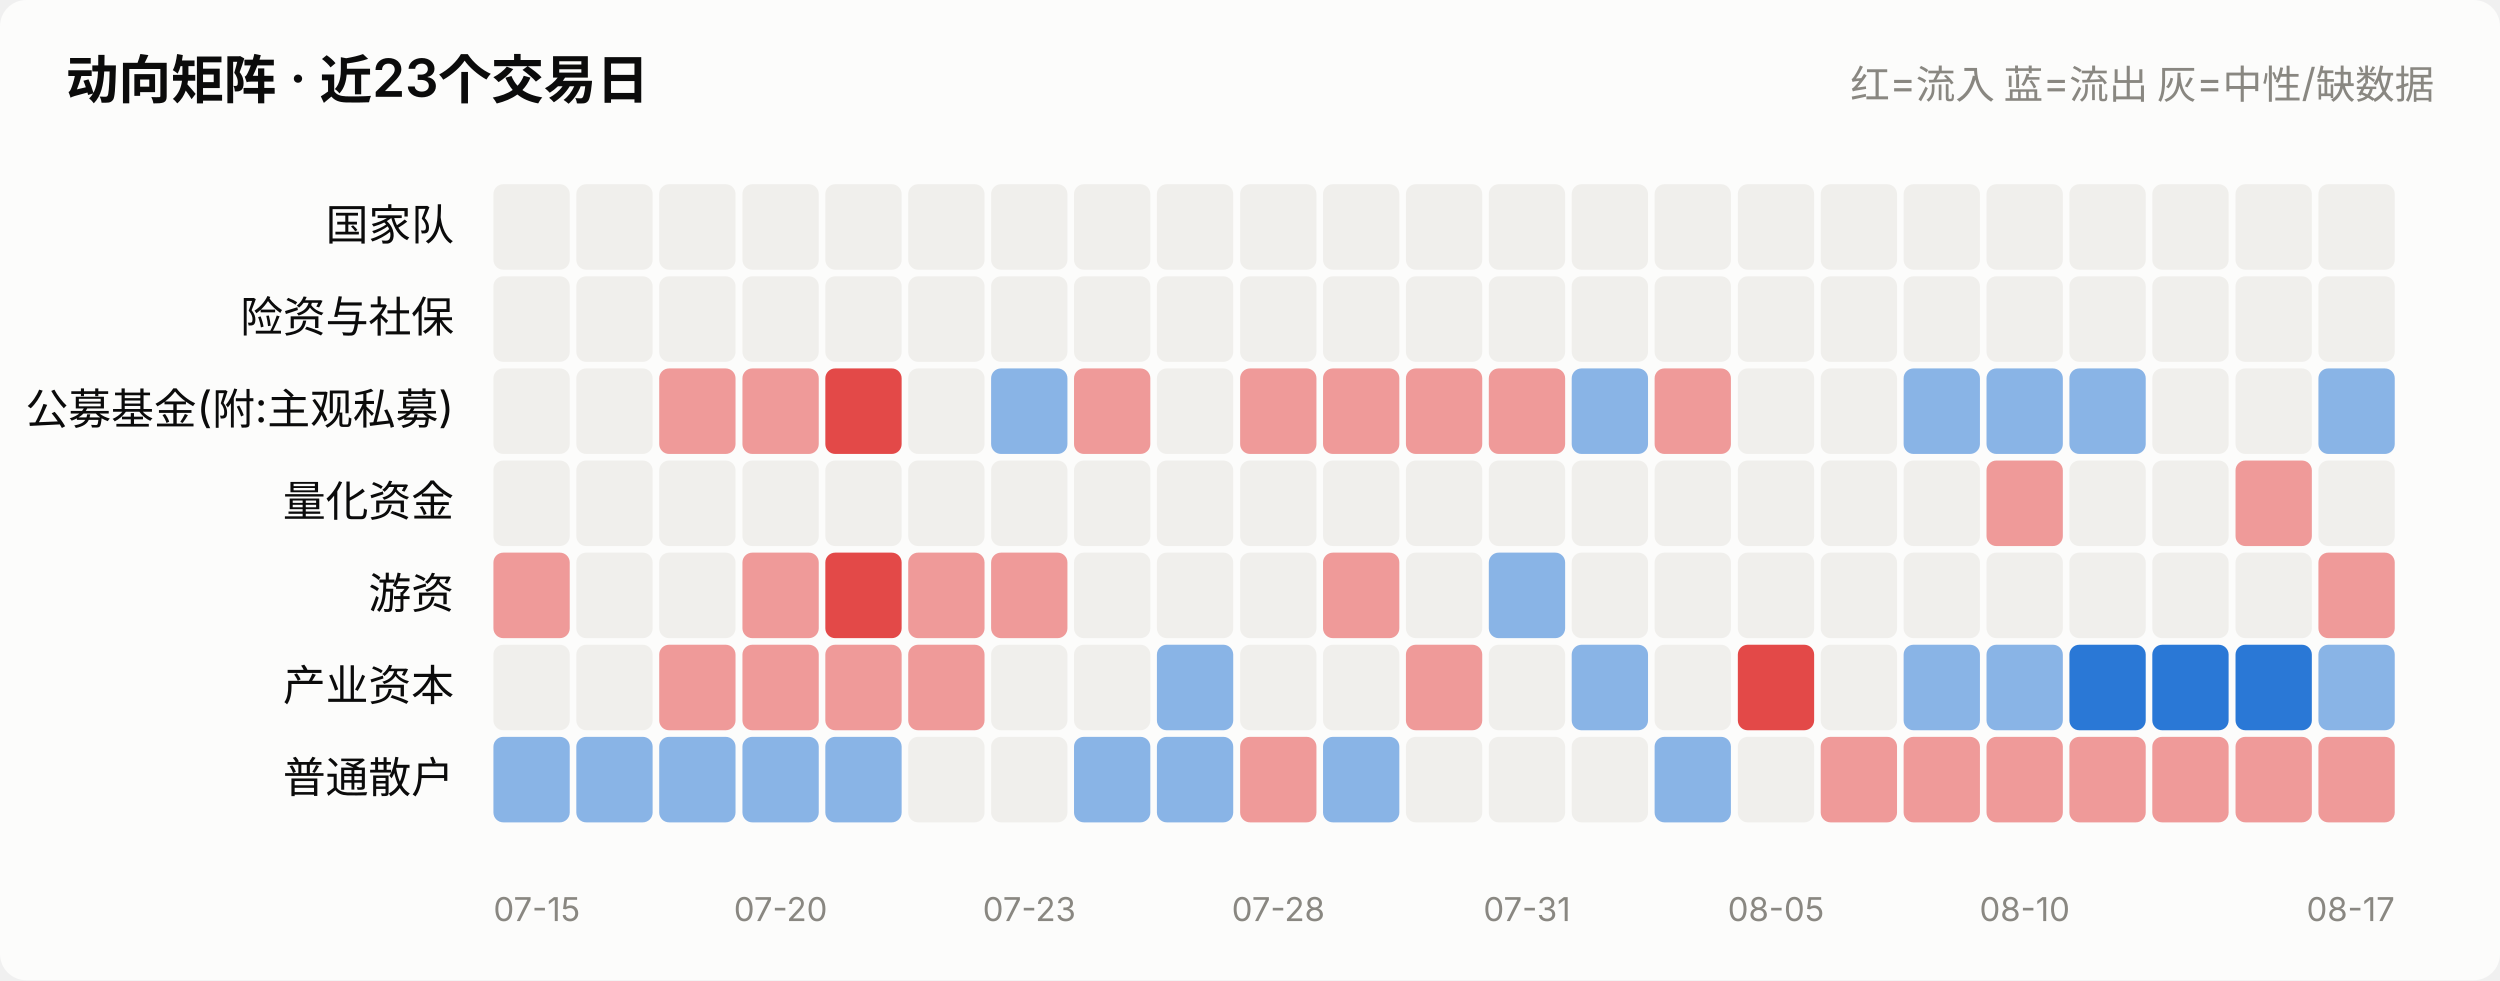
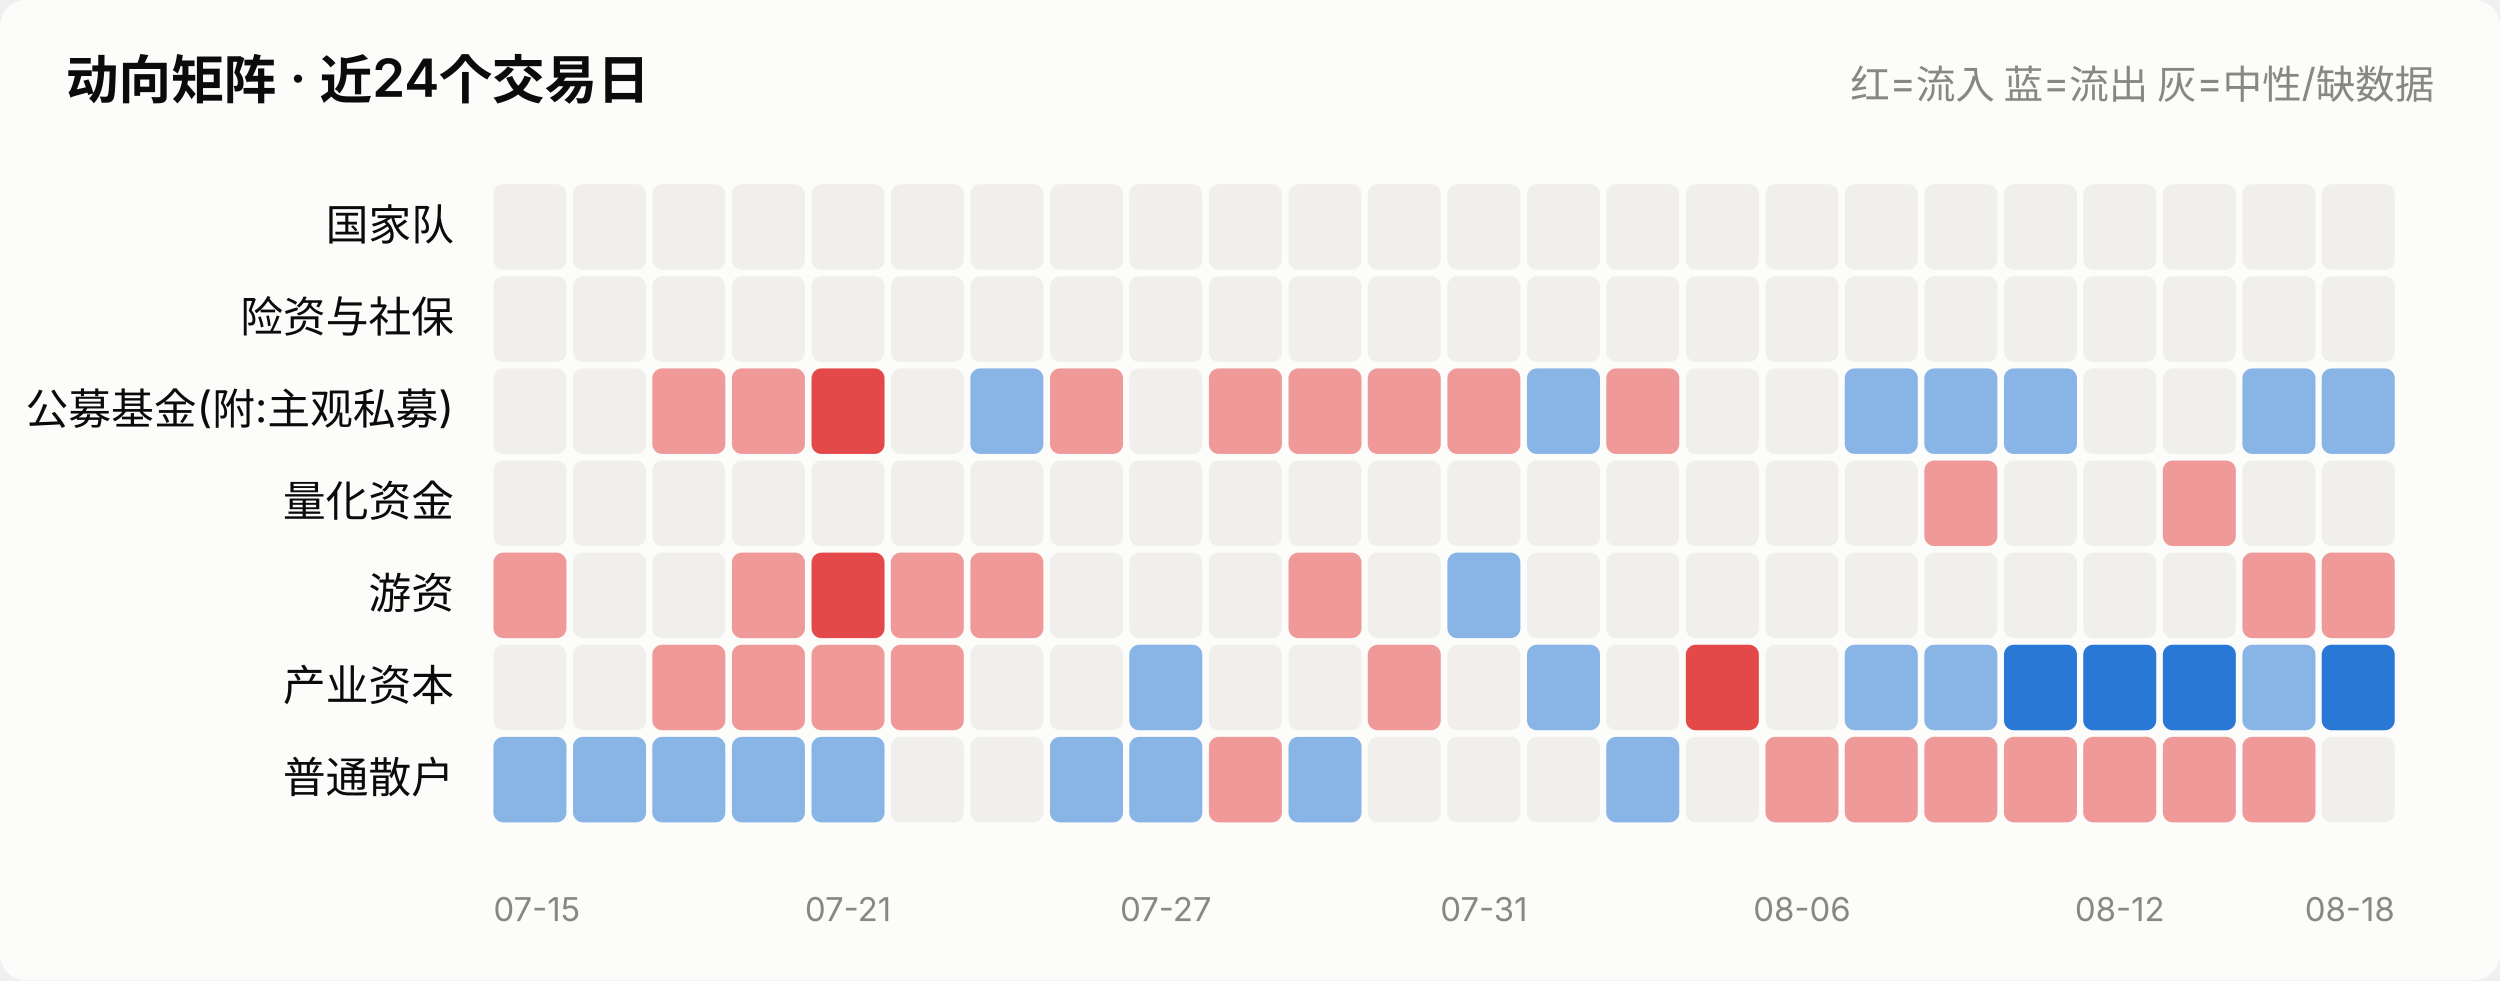
<svg xmlns="http://www.w3.org/2000/svg" viewBox="0 0 760 298" width="760" role="img">
  <style>
    text { font-family: system-ui, -apple-system, "Segoe UI", "PingFang SC",
           "Microsoft YaHei", sans-serif; fill: #0b0b0b; }
    .sec { fill: #52514e; } .mut { fill: #898781; }
    .grid { stroke: #e1e0d9; stroke-width: 1; }
    .axis { stroke: #c3c2b7; stroke-width: 1; }
    .inflow { fill: #e34948; } .outflow { fill: #2a78d6; }
    .neutral { fill: #f0efec; }
    .line { stroke: #2a78d6; stroke-width: 2; fill: none;
            stroke-linejoin: round; stroke-linecap: round; }
    .dot { fill: #2a78d6; stroke: #fcfcfb; stroke-width: 2; }
    .surface { fill: #fcfcfb; }
    @media (prefers-color-scheme: dark) {
      text { fill: #ffffff; }
      .sec { fill: #c3c2b7; } .mut { fill: #898781; }
      .grid { stroke: #2c2c2a; } .axis { stroke: #383835; }
      .inflow { fill: #e66767; } .outflow { fill: #3987e5; }
      .neutral { fill: #383835; }
      .line { stroke: #3987e5; }
      .dot { fill: #3987e5; stroke: #1a1a19; }
      .surface { fill: #1a1a19; }
    }
  </style>
  <rect x="0" y="0" width="760" height="298" class="surface" rx="8" />
-   <text x="20" y="30" font-size="16" font-weight="600">动向矩阵 · 近23个交易日</text>
+   <text x="20" y="30" font-size="16" font-weight="600">动向矩阵 · 近24个交易日</text>
  <text x="740" y="30" font-size="12" text-anchor="end" class="mut">红=流入 蓝=流出 灰=中性/缺数据</text>
  <text x="138" y="73.0" font-size="13" text-anchor="end">国家队</text>
-   <rect x="150.0" y="56" width="23.2" height="26" rx="3" class="neutral" opacity="1.0" />
-   <rect x="175.2" y="56" width="23.2" height="26" rx="3" class="neutral" opacity="1.0" />
-   <rect x="200.4" y="56" width="23.2" height="26" rx="3" class="neutral" opacity="1.0" />
-   <rect x="225.7" y="56" width="23.2" height="26" rx="3" class="neutral" opacity="1.0" />
-   <rect x="250.9" y="56" width="23.2" height="26" rx="3" class="neutral" opacity="1.0" />
-   <rect x="276.1" y="56" width="23.2" height="26" rx="3" class="neutral" opacity="1.0" />
-   <rect x="301.3" y="56" width="23.2" height="26" rx="3" class="neutral" opacity="1.0" />
-   <rect x="326.5" y="56" width="23.2" height="26" rx="3" class="neutral" opacity="1.0" />
-   <rect x="351.7" y="56" width="23.2" height="26" rx="3" class="neutral" opacity="1.0" />
-   <rect x="377.0" y="56" width="23.2" height="26" rx="3" class="neutral" opacity="1.0" />
-   <rect x="402.2" y="56" width="23.2" height="26" rx="3" class="neutral" opacity="1.0" />
-   <rect x="427.4" y="56" width="23.2" height="26" rx="3" class="neutral" opacity="1.0" />
-   <rect x="452.6" y="56" width="23.2" height="26" rx="3" class="neutral" opacity="1.0" />
-   <rect x="477.8" y="56" width="23.2" height="26" rx="3" class="neutral" opacity="1.0" />
-   <rect x="503.0" y="56" width="23.2" height="26" rx="3" class="neutral" opacity="1.0" />
-   <rect x="528.3" y="56" width="23.2" height="26" rx="3" class="neutral" opacity="1.0" />
-   <rect x="553.5" y="56" width="23.2" height="26" rx="3" class="neutral" opacity="1.0" />
-   <rect x="578.7" y="56" width="23.2" height="26" rx="3" class="neutral" opacity="1.0" />
-   <rect x="603.9" y="56" width="23.2" height="26" rx="3" class="neutral" opacity="1.0" />
-   <rect x="629.1" y="56" width="23.2" height="26" rx="3" class="neutral" opacity="1.0" />
-   <rect x="654.3" y="56" width="23.2" height="26" rx="3" class="neutral" opacity="1.0" />
-   <rect x="679.6" y="56" width="23.2" height="26" rx="3" class="neutral" opacity="1.0" />
-   <rect x="704.8" y="56" width="23.2" height="26" rx="3" class="neutral" opacity="1.0" />
+   <rect x="150.0" y="56" width="22.2" height="26" rx="3" class="neutral" opacity="1.0" />
+   <rect x="174.2" y="56" width="22.2" height="26" rx="3" class="neutral" opacity="1.0" />
+   <rect x="198.3" y="56" width="22.2" height="26" rx="3" class="neutral" opacity="1.0" />
+   <rect x="222.5" y="56" width="22.2" height="26" rx="3" class="neutral" opacity="1.0" />
+   <rect x="246.7" y="56" width="22.2" height="26" rx="3" class="neutral" opacity="1.0" />
+   <rect x="270.8" y="56" width="22.2" height="26" rx="3" class="neutral" opacity="1.0" />
+   <rect x="295.0" y="56" width="22.2" height="26" rx="3" class="neutral" opacity="1.0" />
+   <rect x="319.2" y="56" width="22.2" height="26" rx="3" class="neutral" opacity="1.0" />
+   <rect x="343.3" y="56" width="22.2" height="26" rx="3" class="neutral" opacity="1.0" />
+   <rect x="367.5" y="56" width="22.2" height="26" rx="3" class="neutral" opacity="1.0" />
+   <rect x="391.7" y="56" width="22.2" height="26" rx="3" class="neutral" opacity="1.0" />
+   <rect x="415.8" y="56" width="22.2" height="26" rx="3" class="neutral" opacity="1.0" />
+   <rect x="440.0" y="56" width="22.2" height="26" rx="3" class="neutral" opacity="1.0" />
+   <rect x="464.2" y="56" width="22.2" height="26" rx="3" class="neutral" opacity="1.0" />
+   <rect x="488.3" y="56" width="22.2" height="26" rx="3" class="neutral" opacity="1.0" />
+   <rect x="512.5" y="56" width="22.2" height="26" rx="3" class="neutral" opacity="1.0" />
+   <rect x="536.7" y="56" width="22.2" height="26" rx="3" class="neutral" opacity="1.0" />
+   <rect x="560.8" y="56" width="22.2" height="26" rx="3" class="neutral" opacity="1.0" />
+   <rect x="585.0" y="56" width="22.2" height="26" rx="3" class="neutral" opacity="1.0" />
+   <rect x="609.2" y="56" width="22.2" height="26" rx="3" class="neutral" opacity="1.0" />
+   <rect x="633.3" y="56" width="22.2" height="26" rx="3" class="neutral" opacity="1.0" />
+   <rect x="657.5" y="56" width="22.2" height="26" rx="3" class="neutral" opacity="1.0" />
+   <rect x="681.7" y="56" width="22.2" height="26" rx="3" class="neutral" opacity="1.0" />
+   <rect x="705.8" y="56" width="22.2" height="26" rx="3" class="neutral" opacity="1.0" />
  <text x="138" y="101.0" font-size="13" text-anchor="end">险资与社保</text>
-   <rect x="150.0" y="84" width="23.2" height="26" rx="3" class="neutral" opacity="1.0" />
-   <rect x="175.2" y="84" width="23.2" height="26" rx="3" class="neutral" opacity="1.0" />
-   <rect x="200.4" y="84" width="23.2" height="26" rx="3" class="neutral" opacity="1.0" />
-   <rect x="225.7" y="84" width="23.2" height="26" rx="3" class="neutral" opacity="1.0" />
-   <rect x="250.9" y="84" width="23.2" height="26" rx="3" class="neutral" opacity="1.0" />
-   <rect x="276.1" y="84" width="23.2" height="26" rx="3" class="neutral" opacity="1.0" />
-   <rect x="301.3" y="84" width="23.2" height="26" rx="3" class="neutral" opacity="1.0" />
-   <rect x="326.5" y="84" width="23.2" height="26" rx="3" class="neutral" opacity="1.0" />
-   <rect x="351.7" y="84" width="23.2" height="26" rx="3" class="neutral" opacity="1.0" />
-   <rect x="377.0" y="84" width="23.2" height="26" rx="3" class="neutral" opacity="1.0" />
-   <rect x="402.2" y="84" width="23.2" height="26" rx="3" class="neutral" opacity="1.0" />
-   <rect x="427.4" y="84" width="23.2" height="26" rx="3" class="neutral" opacity="1.0" />
-   <rect x="452.6" y="84" width="23.2" height="26" rx="3" class="neutral" opacity="1.0" />
-   <rect x="477.8" y="84" width="23.2" height="26" rx="3" class="neutral" opacity="1.0" />
-   <rect x="503.0" y="84" width="23.2" height="26" rx="3" class="neutral" opacity="1.0" />
-   <rect x="528.3" y="84" width="23.2" height="26" rx="3" class="neutral" opacity="1.0" />
-   <rect x="553.5" y="84" width="23.2" height="26" rx="3" class="neutral" opacity="1.0" />
-   <rect x="578.7" y="84" width="23.2" height="26" rx="3" class="neutral" opacity="1.0" />
-   <rect x="603.9" y="84" width="23.2" height="26" rx="3" class="neutral" opacity="1.0" />
-   <rect x="629.1" y="84" width="23.2" height="26" rx="3" class="neutral" opacity="1.0" />
-   <rect x="654.3" y="84" width="23.2" height="26" rx="3" class="neutral" opacity="1.0" />
-   <rect x="679.6" y="84" width="23.2" height="26" rx="3" class="neutral" opacity="1.0" />
-   <rect x="704.8" y="84" width="23.2" height="26" rx="3" class="neutral" opacity="1.0" />
+   <rect x="150.0" y="84" width="22.2" height="26" rx="3" class="neutral" opacity="1.0" />
+   <rect x="174.2" y="84" width="22.2" height="26" rx="3" class="neutral" opacity="1.0" />
+   <rect x="198.3" y="84" width="22.2" height="26" rx="3" class="neutral" opacity="1.0" />
+   <rect x="222.5" y="84" width="22.2" height="26" rx="3" class="neutral" opacity="1.0" />
+   <rect x="246.7" y="84" width="22.2" height="26" rx="3" class="neutral" opacity="1.0" />
+   <rect x="270.8" y="84" width="22.2" height="26" rx="3" class="neutral" opacity="1.0" />
+   <rect x="295.0" y="84" width="22.2" height="26" rx="3" class="neutral" opacity="1.0" />
+   <rect x="319.2" y="84" width="22.2" height="26" rx="3" class="neutral" opacity="1.0" />
+   <rect x="343.3" y="84" width="22.2" height="26" rx="3" class="neutral" opacity="1.0" />
+   <rect x="367.5" y="84" width="22.2" height="26" rx="3" class="neutral" opacity="1.0" />
+   <rect x="391.7" y="84" width="22.2" height="26" rx="3" class="neutral" opacity="1.0" />
+   <rect x="415.8" y="84" width="22.2" height="26" rx="3" class="neutral" opacity="1.0" />
+   <rect x="440.0" y="84" width="22.2" height="26" rx="3" class="neutral" opacity="1.0" />
+   <rect x="464.2" y="84" width="22.2" height="26" rx="3" class="neutral" opacity="1.0" />
+   <rect x="488.3" y="84" width="22.2" height="26" rx="3" class="neutral" opacity="1.0" />
+   <rect x="512.5" y="84" width="22.2" height="26" rx="3" class="neutral" opacity="1.0" />
+   <rect x="536.7" y="84" width="22.2" height="26" rx="3" class="neutral" opacity="1.0" />
+   <rect x="560.8" y="84" width="22.2" height="26" rx="3" class="neutral" opacity="1.0" />
+   <rect x="585.0" y="84" width="22.2" height="26" rx="3" class="neutral" opacity="1.0" />
+   <rect x="609.2" y="84" width="22.2" height="26" rx="3" class="neutral" opacity="1.0" />
+   <rect x="633.3" y="84" width="22.2" height="26" rx="3" class="neutral" opacity="1.0" />
+   <rect x="657.5" y="84" width="22.2" height="26" rx="3" class="neutral" opacity="1.0" />
+   <rect x="681.7" y="84" width="22.2" height="26" rx="3" class="neutral" opacity="1.0" />
+   <rect x="705.8" y="84" width="22.2" height="26" rx="3" class="neutral" opacity="1.0" />
  <text x="138" y="129.0" font-size="13" text-anchor="end">公募基金(附:主观私募)</text>
-   <rect x="150.0" y="112" width="23.2" height="26" rx="3" class="neutral" opacity="1.0" />
-   <rect x="175.2" y="112" width="23.2" height="26" rx="3" class="neutral" opacity="1.0" />
-   <rect x="200.4" y="112" width="23.2" height="26" rx="3" class="inflow" opacity="0.55" />
-   <rect x="225.7" y="112" width="23.2" height="26" rx="3" class="inflow" opacity="0.55" />
-   <rect x="250.9" y="112" width="23.2" height="26" rx="3" class="inflow" opacity="1.0" />
-   <rect x="276.1" y="112" width="23.2" height="26" rx="3" class="neutral" opacity="1.0" />
-   <rect x="301.3" y="112" width="23.2" height="26" rx="3" class="outflow" opacity="0.55" />
-   <rect x="326.5" y="112" width="23.2" height="26" rx="3" class="inflow" opacity="0.55" />
-   <rect x="351.7" y="112" width="23.2" height="26" rx="3" class="neutral" opacity="1.0" />
-   <rect x="377.0" y="112" width="23.2" height="26" rx="3" class="inflow" opacity="0.55" />
-   <rect x="402.2" y="112" width="23.2" height="26" rx="3" class="inflow" opacity="0.55" />
-   <rect x="427.4" y="112" width="23.2" height="26" rx="3" class="inflow" opacity="0.55" />
-   <rect x="452.6" y="112" width="23.2" height="26" rx="3" class="inflow" opacity="0.55" />
-   <rect x="477.8" y="112" width="23.2" height="26" rx="3" class="outflow" opacity="0.55" />
-   <rect x="503.0" y="112" width="23.2" height="26" rx="3" class="inflow" opacity="0.55" />
-   <rect x="528.3" y="112" width="23.2" height="26" rx="3" class="neutral" opacity="1.0" />
-   <rect x="553.5" y="112" width="23.2" height="26" rx="3" class="neutral" opacity="1.0" />
-   <rect x="578.7" y="112" width="23.2" height="26" rx="3" class="outflow" opacity="0.55" />
-   <rect x="603.9" y="112" width="23.2" height="26" rx="3" class="outflow" opacity="0.55" />
-   <rect x="629.1" y="112" width="23.2" height="26" rx="3" class="outflow" opacity="0.55" />
-   <rect x="654.3" y="112" width="23.2" height="26" rx="3" class="neutral" opacity="1.0" />
-   <rect x="679.6" y="112" width="23.2" height="26" rx="3" class="neutral" opacity="1.0" />
-   <rect x="704.8" y="112" width="23.2" height="26" rx="3" class="outflow" opacity="0.55" />
+   <rect x="150.0" y="112" width="22.2" height="26" rx="3" class="neutral" opacity="1.0" />
+   <rect x="174.2" y="112" width="22.2" height="26" rx="3" class="neutral" opacity="1.0" />
+   <rect x="198.3" y="112" width="22.2" height="26" rx="3" class="inflow" opacity="0.55" />
+   <rect x="222.5" y="112" width="22.2" height="26" rx="3" class="inflow" opacity="0.55" />
+   <rect x="246.7" y="112" width="22.2" height="26" rx="3" class="inflow" opacity="1.0" />
+   <rect x="270.8" y="112" width="22.2" height="26" rx="3" class="neutral" opacity="1.0" />
+   <rect x="295.0" y="112" width="22.2" height="26" rx="3" class="outflow" opacity="0.55" />
+   <rect x="319.2" y="112" width="22.2" height="26" rx="3" class="inflow" opacity="0.55" />
+   <rect x="343.3" y="112" width="22.2" height="26" rx="3" class="neutral" opacity="1.0" />
+   <rect x="367.5" y="112" width="22.2" height="26" rx="3" class="inflow" opacity="0.55" />
+   <rect x="391.7" y="112" width="22.2" height="26" rx="3" class="inflow" opacity="0.55" />
+   <rect x="415.8" y="112" width="22.2" height="26" rx="3" class="inflow" opacity="0.55" />
+   <rect x="440.0" y="112" width="22.2" height="26" rx="3" class="inflow" opacity="0.55" />
+   <rect x="464.2" y="112" width="22.2" height="26" rx="3" class="outflow" opacity="0.55" />
+   <rect x="488.3" y="112" width="22.2" height="26" rx="3" class="inflow" opacity="0.55" />
+   <rect x="512.5" y="112" width="22.2" height="26" rx="3" class="neutral" opacity="1.0" />
+   <rect x="536.7" y="112" width="22.2" height="26" rx="3" class="neutral" opacity="1.0" />
+   <rect x="560.8" y="112" width="22.2" height="26" rx="3" class="outflow" opacity="0.55" />
+   <rect x="585.0" y="112" width="22.2" height="26" rx="3" class="outflow" opacity="0.55" />
+   <rect x="609.2" y="112" width="22.2" height="26" rx="3" class="outflow" opacity="0.55" />
+   <rect x="633.3" y="112" width="22.2" height="26" rx="3" class="neutral" opacity="1.0" />
+   <rect x="657.5" y="112" width="22.2" height="26" rx="3" class="neutral" opacity="1.0" />
+   <rect x="681.7" y="112" width="22.2" height="26" rx="3" class="outflow" opacity="0.55" />
+   <rect x="705.8" y="112" width="22.2" height="26" rx="3" class="outflow" opacity="0.55" />
  <text x="138" y="157.0" font-size="13" text-anchor="end">量化资金</text>
-   <rect x="150.0" y="140" width="23.2" height="26" rx="3" class="neutral" opacity="1.0" />
-   <rect x="175.2" y="140" width="23.2" height="26" rx="3" class="neutral" opacity="1.0" />
-   <rect x="200.4" y="140" width="23.2" height="26" rx="3" class="neutral" opacity="1.0" />
-   <rect x="225.7" y="140" width="23.2" height="26" rx="3" class="neutral" opacity="1.0" />
-   <rect x="250.9" y="140" width="23.2" height="26" rx="3" class="neutral" opacity="1.0" />
-   <rect x="276.1" y="140" width="23.2" height="26" rx="3" class="neutral" opacity="1.0" />
-   <rect x="301.3" y="140" width="23.2" height="26" rx="3" class="neutral" opacity="1.0" />
-   <rect x="326.5" y="140" width="23.2" height="26" rx="3" class="neutral" opacity="1.0" />
-   <rect x="351.7" y="140" width="23.2" height="26" rx="3" class="neutral" opacity="1.0" />
-   <rect x="377.0" y="140" width="23.2" height="26" rx="3" class="neutral" opacity="1.0" />
-   <rect x="402.2" y="140" width="23.2" height="26" rx="3" class="neutral" opacity="1.0" />
-   <rect x="427.4" y="140" width="23.2" height="26" rx="3" class="neutral" opacity="1.0" />
-   <rect x="452.6" y="140" width="23.2" height="26" rx="3" class="neutral" opacity="1.0" />
-   <rect x="477.8" y="140" width="23.2" height="26" rx="3" class="neutral" opacity="1.0" />
-   <rect x="503.0" y="140" width="23.2" height="26" rx="3" class="neutral" opacity="1.0" />
-   <rect x="528.3" y="140" width="23.2" height="26" rx="3" class="neutral" opacity="1.0" />
-   <rect x="553.5" y="140" width="23.2" height="26" rx="3" class="neutral" opacity="1.0" />
-   <rect x="578.7" y="140" width="23.2" height="26" rx="3" class="neutral" opacity="1.0" />
-   <rect x="603.9" y="140" width="23.2" height="26" rx="3" class="inflow" opacity="0.55" />
-   <rect x="629.1" y="140" width="23.2" height="26" rx="3" class="neutral" opacity="1.0" />
-   <rect x="654.3" y="140" width="23.2" height="26" rx="3" class="neutral" opacity="1.0" />
-   <rect x="679.6" y="140" width="23.2" height="26" rx="3" class="inflow" opacity="0.55" />
-   <rect x="704.8" y="140" width="23.2" height="26" rx="3" class="neutral" opacity="1.0" />
+   <rect x="150.0" y="140" width="22.2" height="26" rx="3" class="neutral" opacity="1.0" />
+   <rect x="174.2" y="140" width="22.2" height="26" rx="3" class="neutral" opacity="1.0" />
+   <rect x="198.3" y="140" width="22.2" height="26" rx="3" class="neutral" opacity="1.0" />
+   <rect x="222.5" y="140" width="22.2" height="26" rx="3" class="neutral" opacity="1.0" />
+   <rect x="246.7" y="140" width="22.2" height="26" rx="3" class="neutral" opacity="1.0" />
+   <rect x="270.8" y="140" width="22.2" height="26" rx="3" class="neutral" opacity="1.0" />
+   <rect x="295.0" y="140" width="22.2" height="26" rx="3" class="neutral" opacity="1.0" />
+   <rect x="319.2" y="140" width="22.2" height="26" rx="3" class="neutral" opacity="1.0" />
+   <rect x="343.3" y="140" width="22.2" height="26" rx="3" class="neutral" opacity="1.0" />
+   <rect x="367.5" y="140" width="22.2" height="26" rx="3" class="neutral" opacity="1.0" />
+   <rect x="391.7" y="140" width="22.2" height="26" rx="3" class="neutral" opacity="1.0" />
+   <rect x="415.8" y="140" width="22.2" height="26" rx="3" class="neutral" opacity="1.0" />
+   <rect x="440.0" y="140" width="22.2" height="26" rx="3" class="neutral" opacity="1.0" />
+   <rect x="464.2" y="140" width="22.2" height="26" rx="3" class="neutral" opacity="1.0" />
+   <rect x="488.3" y="140" width="22.2" height="26" rx="3" class="neutral" opacity="1.0" />
+   <rect x="512.5" y="140" width="22.2" height="26" rx="3" class="neutral" opacity="1.0" />
+   <rect x="536.7" y="140" width="22.2" height="26" rx="3" class="neutral" opacity="1.0" />
+   <rect x="560.8" y="140" width="22.2" height="26" rx="3" class="neutral" opacity="1.0" />
+   <rect x="585.0" y="140" width="22.2" height="26" rx="3" class="inflow" opacity="0.55" />
+   <rect x="609.2" y="140" width="22.2" height="26" rx="3" class="neutral" opacity="1.0" />
+   <rect x="633.3" y="140" width="22.2" height="26" rx="3" class="neutral" opacity="1.0" />
+   <rect x="657.5" y="140" width="22.2" height="26" rx="3" class="inflow" opacity="0.55" />
+   <rect x="681.7" y="140" width="22.2" height="26" rx="3" class="neutral" opacity="1.0" />
+   <rect x="705.8" y="140" width="22.2" height="26" rx="3" class="neutral" opacity="1.0" />
  <text x="138" y="185.0" font-size="13" text-anchor="end">游资</text>
-   <rect x="150.0" y="168" width="23.2" height="26" rx="3" class="inflow" opacity="0.55" />
-   <rect x="175.2" y="168" width="23.2" height="26" rx="3" class="neutral" opacity="1.0" />
-   <rect x="200.4" y="168" width="23.2" height="26" rx="3" class="neutral" opacity="1.0" />
-   <rect x="225.7" y="168" width="23.2" height="26" rx="3" class="inflow" opacity="0.55" />
-   <rect x="250.9" y="168" width="23.2" height="26" rx="3" class="inflow" opacity="1.0" />
-   <rect x="276.1" y="168" width="23.2" height="26" rx="3" class="inflow" opacity="0.55" />
-   <rect x="301.3" y="168" width="23.2" height="26" rx="3" class="inflow" opacity="0.55" />
-   <rect x="326.5" y="168" width="23.2" height="26" rx="3" class="neutral" opacity="1.0" />
-   <rect x="351.7" y="168" width="23.2" height="26" rx="3" class="neutral" opacity="1.0" />
-   <rect x="377.0" y="168" width="23.2" height="26" rx="3" class="neutral" opacity="1.0" />
-   <rect x="402.2" y="168" width="23.2" height="26" rx="3" class="inflow" opacity="0.55" />
-   <rect x="427.4" y="168" width="23.2" height="26" rx="3" class="neutral" opacity="1.0" />
-   <rect x="452.6" y="168" width="23.2" height="26" rx="3" class="outflow" opacity="0.55" />
-   <rect x="477.8" y="168" width="23.2" height="26" rx="3" class="neutral" opacity="1.0" />
-   <rect x="503.0" y="168" width="23.2" height="26" rx="3" class="neutral" opacity="1.0" />
-   <rect x="528.3" y="168" width="23.2" height="26" rx="3" class="neutral" opacity="1.0" />
-   <rect x="553.5" y="168" width="23.2" height="26" rx="3" class="neutral" opacity="1.0" />
-   <rect x="578.7" y="168" width="23.2" height="26" rx="3" class="neutral" opacity="1.0" />
-   <rect x="603.9" y="168" width="23.2" height="26" rx="3" class="neutral" opacity="1.0" />
-   <rect x="629.1" y="168" width="23.2" height="26" rx="3" class="neutral" opacity="1.0" />
-   <rect x="654.3" y="168" width="23.2" height="26" rx="3" class="neutral" opacity="1.0" />
-   <rect x="679.6" y="168" width="23.2" height="26" rx="3" class="neutral" opacity="1.0" />
-   <rect x="704.8" y="168" width="23.2" height="26" rx="3" class="inflow" opacity="0.55" />
+   <rect x="150.0" y="168" width="22.2" height="26" rx="3" class="inflow" opacity="0.55" />
+   <rect x="174.2" y="168" width="22.2" height="26" rx="3" class="neutral" opacity="1.0" />
+   <rect x="198.3" y="168" width="22.2" height="26" rx="3" class="neutral" opacity="1.0" />
+   <rect x="222.5" y="168" width="22.2" height="26" rx="3" class="inflow" opacity="0.55" />
+   <rect x="246.7" y="168" width="22.2" height="26" rx="3" class="inflow" opacity="1.0" />
+   <rect x="270.8" y="168" width="22.2" height="26" rx="3" class="inflow" opacity="0.55" />
+   <rect x="295.0" y="168" width="22.2" height="26" rx="3" class="inflow" opacity="0.55" />
+   <rect x="319.2" y="168" width="22.2" height="26" rx="3" class="neutral" opacity="1.0" />
+   <rect x="343.3" y="168" width="22.2" height="26" rx="3" class="neutral" opacity="1.0" />
+   <rect x="367.5" y="168" width="22.2" height="26" rx="3" class="neutral" opacity="1.0" />
+   <rect x="391.7" y="168" width="22.2" height="26" rx="3" class="inflow" opacity="0.55" />
+   <rect x="415.8" y="168" width="22.2" height="26" rx="3" class="neutral" opacity="1.0" />
+   <rect x="440.0" y="168" width="22.2" height="26" rx="3" class="outflow" opacity="0.55" />
+   <rect x="464.2" y="168" width="22.2" height="26" rx="3" class="neutral" opacity="1.0" />
+   <rect x="488.3" y="168" width="22.2" height="26" rx="3" class="neutral" opacity="1.0" />
+   <rect x="512.5" y="168" width="22.2" height="26" rx="3" class="neutral" opacity="1.0" />
+   <rect x="536.7" y="168" width="22.2" height="26" rx="3" class="neutral" opacity="1.0" />
+   <rect x="560.8" y="168" width="22.2" height="26" rx="3" class="neutral" opacity="1.0" />
+   <rect x="585.0" y="168" width="22.2" height="26" rx="3" class="neutral" opacity="1.0" />
+   <rect x="609.2" y="168" width="22.2" height="26" rx="3" class="neutral" opacity="1.0" />
+   <rect x="633.3" y="168" width="22.2" height="26" rx="3" class="neutral" opacity="1.0" />
+   <rect x="657.5" y="168" width="22.2" height="26" rx="3" class="neutral" opacity="1.0" />
+   <rect x="681.7" y="168" width="22.2" height="26" rx="3" class="inflow" opacity="0.55" />
+   <rect x="705.8" y="168" width="22.2" height="26" rx="3" class="inflow" opacity="0.55" />
  <text x="138" y="213.0" font-size="13" text-anchor="end">产业资本</text>
-   <rect x="150.0" y="196" width="23.2" height="26" rx="3" class="neutral" opacity="1.0" />
-   <rect x="175.2" y="196" width="23.2" height="26" rx="3" class="neutral" opacity="1.0" />
-   <rect x="200.4" y="196" width="23.2" height="26" rx="3" class="inflow" opacity="0.55" />
-   <rect x="225.7" y="196" width="23.2" height="26" rx="3" class="inflow" opacity="0.55" />
-   <rect x="250.9" y="196" width="23.2" height="26" rx="3" class="inflow" opacity="0.55" />
-   <rect x="276.1" y="196" width="23.2" height="26" rx="3" class="inflow" opacity="0.55" />
-   <rect x="301.3" y="196" width="23.2" height="26" rx="3" class="neutral" opacity="1.0" />
-   <rect x="326.5" y="196" width="23.2" height="26" rx="3" class="neutral" opacity="1.0" />
-   <rect x="351.7" y="196" width="23.2" height="26" rx="3" class="outflow" opacity="0.55" />
-   <rect x="377.0" y="196" width="23.2" height="26" rx="3" class="neutral" opacity="1.0" />
-   <rect x="402.2" y="196" width="23.2" height="26" rx="3" class="neutral" opacity="1.0" />
-   <rect x="427.4" y="196" width="23.2" height="26" rx="3" class="inflow" opacity="0.55" />
-   <rect x="452.6" y="196" width="23.2" height="26" rx="3" class="neutral" opacity="1.0" />
-   <rect x="477.8" y="196" width="23.2" height="26" rx="3" class="outflow" opacity="0.55" />
-   <rect x="503.0" y="196" width="23.2" height="26" rx="3" class="neutral" opacity="1.0" />
-   <rect x="528.3" y="196" width="23.2" height="26" rx="3" class="inflow" opacity="1.0" />
-   <rect x="553.5" y="196" width="23.2" height="26" rx="3" class="neutral" opacity="1.0" />
-   <rect x="578.7" y="196" width="23.2" height="26" rx="3" class="outflow" opacity="0.55" />
-   <rect x="603.9" y="196" width="23.2" height="26" rx="3" class="outflow" opacity="0.55" />
-   <rect x="629.1" y="196" width="23.2" height="26" rx="3" class="outflow" opacity="1.0" />
-   <rect x="654.3" y="196" width="23.2" height="26" rx="3" class="outflow" opacity="1.0" />
-   <rect x="679.6" y="196" width="23.2" height="26" rx="3" class="outflow" opacity="1.0" />
-   <rect x="704.8" y="196" width="23.2" height="26" rx="3" class="outflow" opacity="0.55" />
+   <rect x="150.0" y="196" width="22.2" height="26" rx="3" class="neutral" opacity="1.0" />
+   <rect x="174.2" y="196" width="22.2" height="26" rx="3" class="neutral" opacity="1.0" />
+   <rect x="198.3" y="196" width="22.2" height="26" rx="3" class="inflow" opacity="0.55" />
+   <rect x="222.5" y="196" width="22.2" height="26" rx="3" class="inflow" opacity="0.55" />
+   <rect x="246.7" y="196" width="22.2" height="26" rx="3" class="inflow" opacity="0.55" />
+   <rect x="270.8" y="196" width="22.2" height="26" rx="3" class="inflow" opacity="0.55" />
+   <rect x="295.0" y="196" width="22.2" height="26" rx="3" class="neutral" opacity="1.0" />
+   <rect x="319.2" y="196" width="22.2" height="26" rx="3" class="neutral" opacity="1.0" />
+   <rect x="343.3" y="196" width="22.2" height="26" rx="3" class="outflow" opacity="0.55" />
+   <rect x="367.5" y="196" width="22.2" height="26" rx="3" class="neutral" opacity="1.0" />
+   <rect x="391.7" y="196" width="22.2" height="26" rx="3" class="neutral" opacity="1.0" />
+   <rect x="415.8" y="196" width="22.2" height="26" rx="3" class="inflow" opacity="0.55" />
+   <rect x="440.0" y="196" width="22.2" height="26" rx="3" class="neutral" opacity="1.0" />
+   <rect x="464.2" y="196" width="22.2" height="26" rx="3" class="outflow" opacity="0.55" />
+   <rect x="488.3" y="196" width="22.2" height="26" rx="3" class="neutral" opacity="1.0" />
+   <rect x="512.5" y="196" width="22.2" height="26" rx="3" class="inflow" opacity="1.0" />
+   <rect x="536.7" y="196" width="22.2" height="26" rx="3" class="neutral" opacity="1.0" />
+   <rect x="560.8" y="196" width="22.2" height="26" rx="3" class="outflow" opacity="0.55" />
+   <rect x="585.0" y="196" width="22.2" height="26" rx="3" class="outflow" opacity="0.55" />
+   <rect x="609.2" y="196" width="22.2" height="26" rx="3" class="outflow" opacity="1.0" />
+   <rect x="633.3" y="196" width="22.2" height="26" rx="3" class="outflow" opacity="1.0" />
+   <rect x="657.5" y="196" width="22.2" height="26" rx="3" class="outflow" opacity="1.0" />
+   <rect x="681.7" y="196" width="22.2" height="26" rx="3" class="outflow" opacity="0.55" />
+   <rect x="705.8" y="196" width="22.2" height="26" rx="3" class="outflow" opacity="1.0" />
  <text x="138" y="241.0" font-size="13" text-anchor="end">普通散户</text>
-   <rect x="150.0" y="224" width="23.2" height="26" rx="3" class="outflow" opacity="0.55" />
-   <rect x="175.2" y="224" width="23.2" height="26" rx="3" class="outflow" opacity="0.55" />
-   <rect x="200.4" y="224" width="23.2" height="26" rx="3" class="outflow" opacity="0.55" />
-   <rect x="225.7" y="224" width="23.2" height="26" rx="3" class="outflow" opacity="0.55" />
-   <rect x="250.9" y="224" width="23.2" height="26" rx="3" class="outflow" opacity="0.55" />
-   <rect x="276.1" y="224" width="23.2" height="26" rx="3" class="neutral" opacity="1.0" />
-   <rect x="301.3" y="224" width="23.2" height="26" rx="3" class="neutral" opacity="1.0" />
-   <rect x="326.5" y="224" width="23.2" height="26" rx="3" class="outflow" opacity="0.55" />
-   <rect x="351.7" y="224" width="23.2" height="26" rx="3" class="outflow" opacity="0.55" />
-   <rect x="377.0" y="224" width="23.2" height="26" rx="3" class="inflow" opacity="0.55" />
-   <rect x="402.2" y="224" width="23.2" height="26" rx="3" class="outflow" opacity="0.55" />
-   <rect x="427.4" y="224" width="23.2" height="26" rx="3" class="neutral" opacity="1.0" />
-   <rect x="452.6" y="224" width="23.2" height="26" rx="3" class="neutral" opacity="1.0" />
-   <rect x="477.8" y="224" width="23.2" height="26" rx="3" class="neutral" opacity="1.0" />
-   <rect x="503.0" y="224" width="23.2" height="26" rx="3" class="outflow" opacity="0.55" />
-   <rect x="528.3" y="224" width="23.2" height="26" rx="3" class="neutral" opacity="1.0" />
-   <rect x="553.5" y="224" width="23.2" height="26" rx="3" class="inflow" opacity="0.55" />
-   <rect x="578.7" y="224" width="23.2" height="26" rx="3" class="inflow" opacity="0.55" />
-   <rect x="603.9" y="224" width="23.2" height="26" rx="3" class="inflow" opacity="0.55" />
-   <rect x="629.1" y="224" width="23.2" height="26" rx="3" class="inflow" opacity="0.55" />
-   <rect x="654.3" y="224" width="23.2" height="26" rx="3" class="inflow" opacity="0.55" />
-   <rect x="679.6" y="224" width="23.2" height="26" rx="3" class="inflow" opacity="0.55" />
-   <rect x="704.8" y="224" width="23.2" height="26" rx="3" class="inflow" opacity="0.55" />
+   <rect x="150.0" y="224" width="22.2" height="26" rx="3" class="outflow" opacity="0.55" />
+   <rect x="174.2" y="224" width="22.2" height="26" rx="3" class="outflow" opacity="0.55" />
+   <rect x="198.3" y="224" width="22.2" height="26" rx="3" class="outflow" opacity="0.55" />
+   <rect x="222.5" y="224" width="22.2" height="26" rx="3" class="outflow" opacity="0.55" />
+   <rect x="246.7" y="224" width="22.2" height="26" rx="3" class="outflow" opacity="0.55" />
+   <rect x="270.8" y="224" width="22.2" height="26" rx="3" class="neutral" opacity="1.0" />
+   <rect x="295.0" y="224" width="22.2" height="26" rx="3" class="neutral" opacity="1.0" />
+   <rect x="319.2" y="224" width="22.2" height="26" rx="3" class="outflow" opacity="0.55" />
+   <rect x="343.3" y="224" width="22.2" height="26" rx="3" class="outflow" opacity="0.55" />
+   <rect x="367.5" y="224" width="22.2" height="26" rx="3" class="inflow" opacity="0.55" />
+   <rect x="391.7" y="224" width="22.2" height="26" rx="3" class="outflow" opacity="0.55" />
+   <rect x="415.8" y="224" width="22.2" height="26" rx="3" class="neutral" opacity="1.0" />
+   <rect x="440.0" y="224" width="22.2" height="26" rx="3" class="neutral" opacity="1.0" />
+   <rect x="464.2" y="224" width="22.2" height="26" rx="3" class="neutral" opacity="1.0" />
+   <rect x="488.3" y="224" width="22.2" height="26" rx="3" class="outflow" opacity="0.55" />
+   <rect x="512.5" y="224" width="22.2" height="26" rx="3" class="neutral" opacity="1.0" />
+   <rect x="536.7" y="224" width="22.2" height="26" rx="3" class="inflow" opacity="0.55" />
+   <rect x="560.8" y="224" width="22.2" height="26" rx="3" class="inflow" opacity="0.55" />
+   <rect x="585.0" y="224" width="22.2" height="26" rx="3" class="inflow" opacity="0.55" />
+   <rect x="609.2" y="224" width="22.2" height="26" rx="3" class="inflow" opacity="0.55" />
+   <rect x="633.3" y="224" width="22.2" height="26" rx="3" class="inflow" opacity="0.55" />
+   <rect x="657.5" y="224" width="22.2" height="26" rx="3" class="inflow" opacity="0.55" />
+   <rect x="681.7" y="224" width="22.2" height="26" rx="3" class="inflow" opacity="0.55" />
+   <rect x="705.8" y="224" width="22.2" height="26" rx="3" class="neutral" opacity="1.0" />
  <text x="150.0" y="280" font-size="10" text-anchor="start" class="mut">07-15</text>
-   <text x="237.3" y="280" font-size="10" text-anchor="middle" class="mut">07-20</text>
-   <text x="312.9" y="280" font-size="10" text-anchor="middle" class="mut">07-23</text>
-   <text x="388.6" y="280" font-size="10" text-anchor="middle" class="mut">07-28</text>
-   <text x="464.2" y="280" font-size="10" text-anchor="middle" class="mut">07-31</text>
-   <text x="539.9" y="280" font-size="10" text-anchor="middle" class="mut">08-05</text>
-   <text x="615.5" y="280" font-size="10" text-anchor="middle" class="mut">08-10</text>
-   <text x="728.0" y="280" font-size="10" text-anchor="end" class="mut">08-17</text>
+   <text x="257.8" y="280" font-size="10" text-anchor="middle" class="mut">07-21</text>
+   <text x="354.4" y="280" font-size="10" text-anchor="middle" class="mut">07-27</text>
+   <text x="451.1" y="280" font-size="10" text-anchor="middle" class="mut">07-31</text>
+   <text x="547.8" y="280" font-size="10" text-anchor="middle" class="mut">08-06</text>
+   <text x="644.4" y="280" font-size="10" text-anchor="middle" class="mut">08-12</text>
+   <text x="728.0" y="280" font-size="10" text-anchor="end" class="mut">08-18</text>
</svg>
